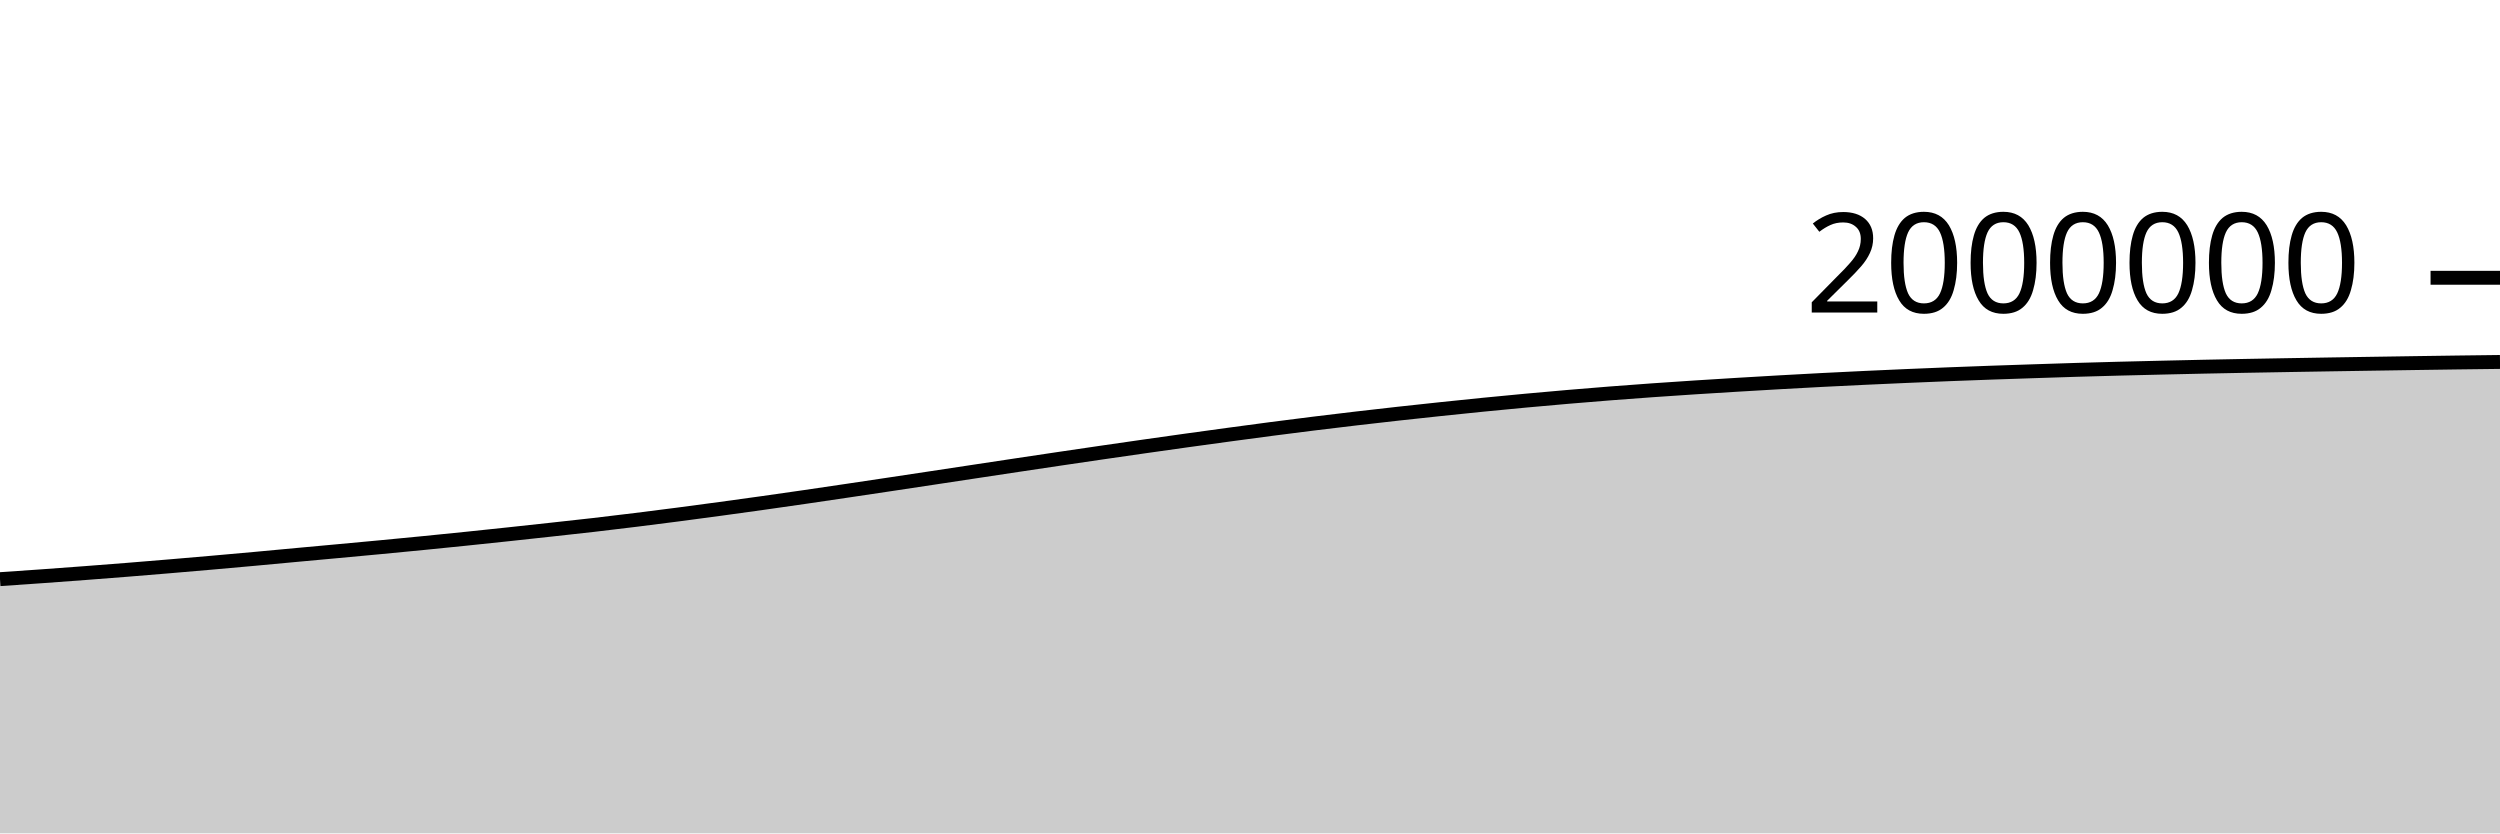
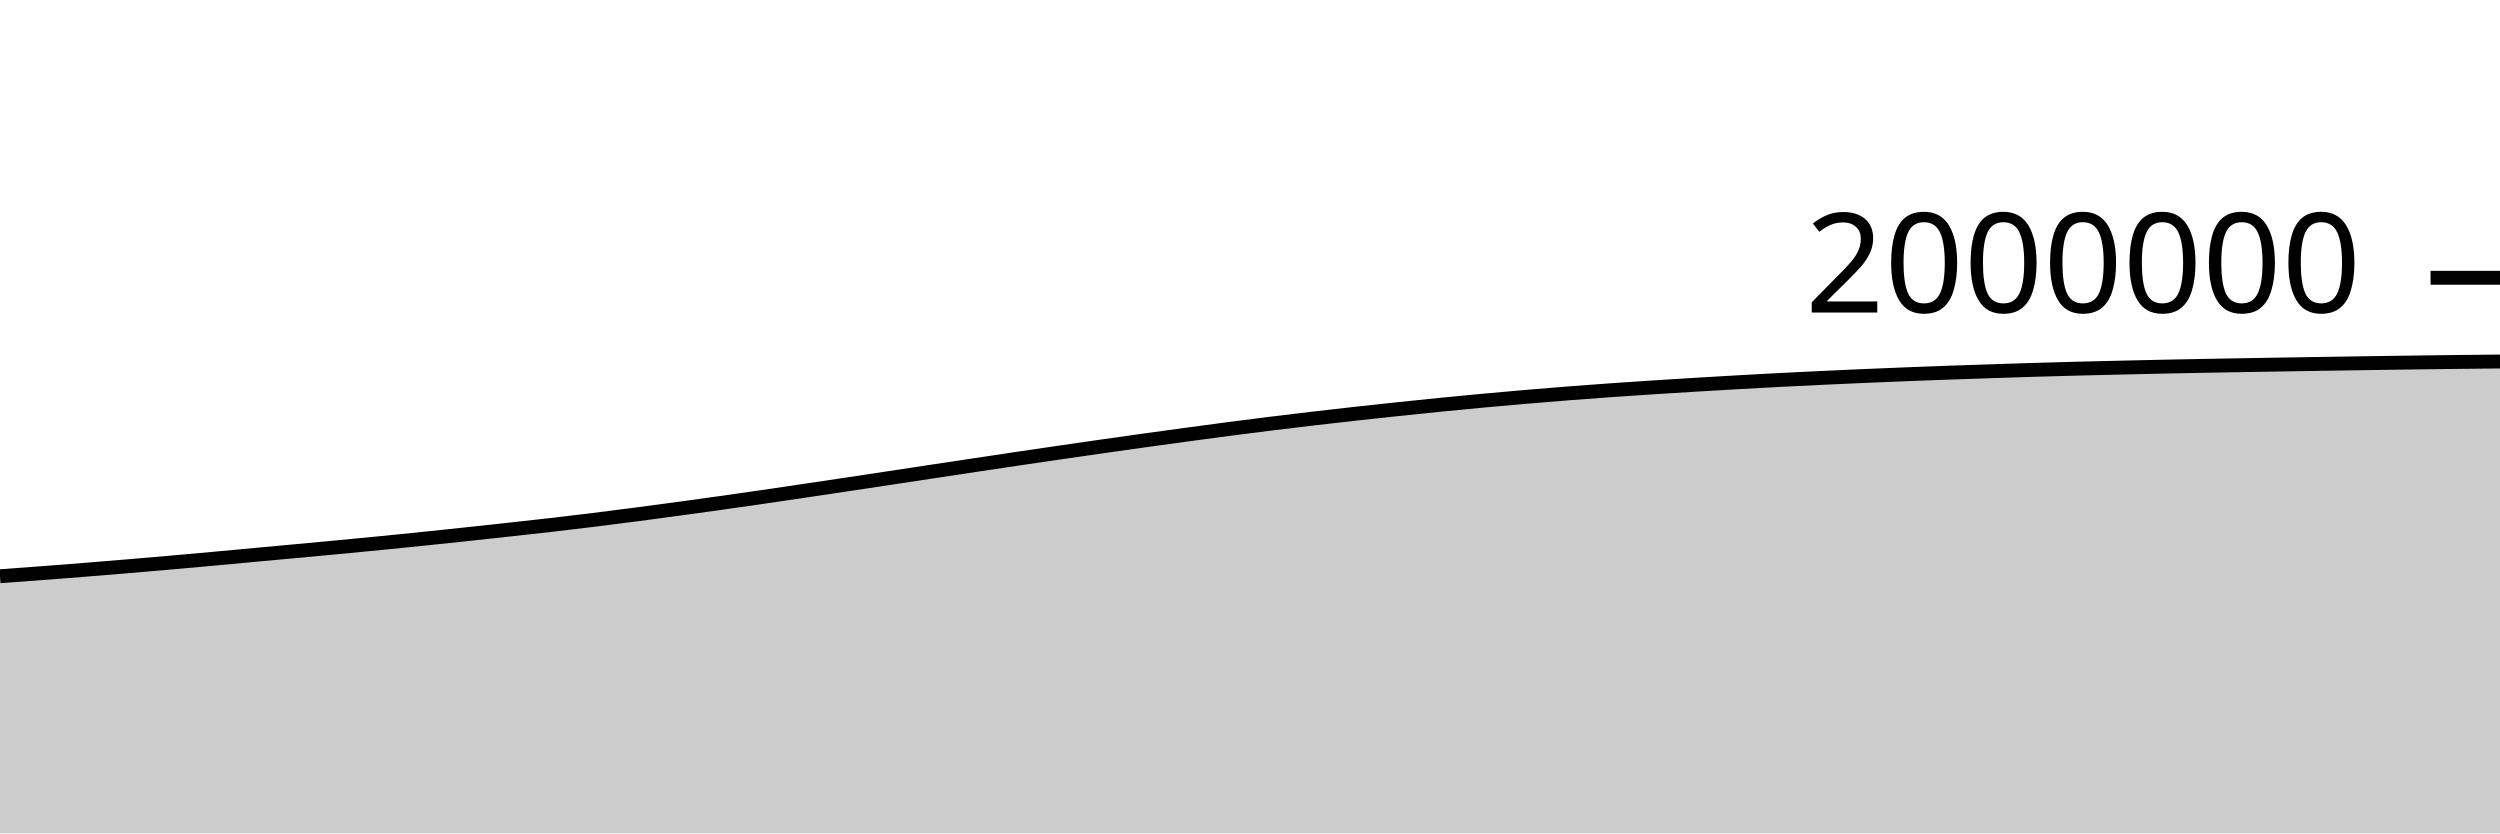
<svg xmlns="http://www.w3.org/2000/svg" viewBox="0 0 180 60">
  <g transform="translate(0,20)">
-     <path class="area" fill="rgba(0, 0, 0, 0.2)" d="M0,21.699C1.017,21.63,2.034,21.56,3.051,21.488C4.068,21.415,5.085,21.34,6.102,21.263C7.119,21.186,8.136,21.107,9.153,21.026C10.169,20.944,11.186,20.86,12.203,20.775C13.22,20.689,14.237,20.603,15.254,20.513C16.271,20.424,17.288,20.333,18.305,20.24C19.322,20.147,20.339,20.05,21.356,19.956C22.373,19.862,23.39,19.77,24.407,19.676C25.424,19.582,26.441,19.488,27.458,19.392C28.475,19.295,29.492,19.198,30.508,19.097C31.525,18.996,32.542,18.893,33.559,18.789C34.576,18.684,35.593,18.576,36.61,18.468C37.627,18.359,38.644,18.249,39.661,18.137C40.678,18.026,41.695,17.916,42.712,17.799C43.729,17.681,44.746,17.559,45.763,17.433C46.78,17.308,47.797,17.177,48.814,17.045C49.831,16.912,50.847,16.776,51.864,16.638C52.881,16.5,53.898,16.36,54.915,16.216C55.932,16.073,56.949,15.927,57.966,15.779C58.983,15.631,60,15.48,61.017,15.329C62.034,15.178,63.051,15.026,64.068,14.873C65.085,14.72,66.102,14.566,67.119,14.413C68.136,14.259,69.153,14.105,70.169,13.951C71.186,13.797,72.203,13.643,73.22,13.49C74.237,13.337,75.254,13.184,76.271,13.034C77.288,12.883,78.305,12.733,79.322,12.585C80.339,12.437,81.356,12.29,82.373,12.145C83.39,12,84.407,11.856,85.424,11.714C86.441,11.573,87.458,11.433,88.475,11.295C89.492,11.157,90.508,11.02,91.525,10.887C92.542,10.755,93.559,10.625,94.576,10.499C95.593,10.373,96.61,10.251,97.627,10.132C98.644,10.013,99.661,9.897,100.678,9.784C101.695,9.672,102.712,9.562,103.729,9.455C104.746,9.348,105.763,9.242,106.78,9.141C107.797,9.04,108.814,8.942,109.831,8.848C110.847,8.753,111.864,8.663,112.881,8.576C113.898,8.489,114.915,8.406,115.932,8.326C116.949,8.247,117.966,8.172,118.983,8.099C120,8.027,121.017,7.959,122.034,7.893C123.051,7.827,124.068,7.764,125.085,7.703C126.102,7.642,127.119,7.582,128.136,7.524C129.153,7.467,130.169,7.411,131.186,7.358C132.203,7.306,133.22,7.256,134.237,7.208C135.254,7.16,136.271,7.115,137.288,7.071C138.305,7.028,139.322,6.985,140.339,6.945C141.356,6.905,142.373,6.867,143.39,6.831C144.407,6.795,145.424,6.761,146.441,6.728C147.458,6.694,148.475,6.661,149.492,6.63C150.508,6.6,151.525,6.572,152.542,6.545C153.559,6.519,154.576,6.495,155.593,6.471C156.61,6.447,157.627,6.423,158.644,6.402C159.661,6.38,160.678,6.361,161.695,6.342C162.712,6.323,163.729,6.305,164.746,6.288C165.763,6.27,166.78,6.253,167.797,6.237C168.814,6.22,169.831,6.205,170.847,6.189C171.864,6.173,172.881,6.157,173.898,6.142C174.915,6.127,175.932,6.112,176.949,6.098C177.966,6.084,178.983,6.072,180,6.06L180,40C178.983,40,177.966,40,176.949,40C175.932,40,174.915,40,173.898,40C172.881,40,171.864,40,170.847,40C169.831,40,168.814,40,167.797,40C166.78,40,165.763,40,164.746,40C163.729,40,162.712,40,161.695,40C160.678,40,159.661,40,158.644,40C157.627,40,156.61,40,155.593,40C154.576,40,153.559,40,152.542,40C151.525,40,150.508,40,149.492,40C148.475,40,147.458,40,146.441,40C145.424,40,144.407,40,143.39,40C142.373,40,141.356,40,140.339,40C139.322,40,138.305,40,137.288,40C136.271,40,135.254,40,134.237,40C133.22,40,132.203,40,131.186,40C130.169,40,129.153,40,128.136,40C127.119,40,126.102,40,125.085,40C124.068,40,123.051,40,122.034,40C121.017,40,120,40,118.983,40C117.966,40,116.949,40,115.932,40C114.915,40,113.898,40,112.881,40C111.864,40,110.847,40,109.831,40C108.814,40,107.797,40,106.78,40C105.763,40,104.746,40,103.729,40C102.712,40,101.695,40,100.678,40C99.661,40,98.644,40,97.627,40C96.61,40,95.593,40,94.576,40C93.559,40,92.542,40,91.525,40C90.508,40,89.492,40,88.475,40C87.458,40,86.441,40,85.424,40C84.407,40,83.39,40,82.373,40C81.356,40,80.339,40,79.322,40C78.305,40,77.288,40,76.271,40C75.254,40,74.237,40,73.22,40C72.203,40,71.186,40,70.169,40C69.153,40,68.136,40,67.119,40C66.102,40,65.085,40,64.068,40C63.051,40,62.034,40,61.017,40C60,40,58.983,40,57.966,40C56.949,40,55.932,40,54.915,40C53.898,40,52.881,40,51.864,40C50.847,40,49.831,40,48.814,40C47.797,40,46.78,40,45.763,40C44.746,40,43.729,40,42.712,40C41.695,40,40.678,40,39.661,40C38.644,40,37.627,40,36.61,40C35.593,40,34.576,40,33.559,40C32.542,40,31.525,40,30.508,40C29.492,40,28.475,40,27.458,40C26.441,40,25.424,40,24.407,40C23.39,40,22.373,40,21.356,40C20.339,40,19.322,40,18.305,40C17.288,40,16.271,40,15.254,40C14.237,40,13.22,40,12.203,40C11.186,40,10.169,40,9.153,40C8.136,40,7.119,40,6.102,40C5.085,40,4.068,40,3.051,40C2.034,40,1.017,40,0,40Z" />
-     <path class="line" stroke="black" fill="none" d="M0,21.699C1.017,21.63,2.034,21.56,3.051,21.488C4.068,21.415,5.085,21.34,6.102,21.263C7.119,21.186,8.136,21.107,9.153,21.026C10.169,20.944,11.186,20.86,12.203,20.775C13.22,20.689,14.237,20.603,15.254,20.513C16.271,20.424,17.288,20.333,18.305,20.24C19.322,20.147,20.339,20.05,21.356,19.956C22.373,19.862,23.39,19.77,24.407,19.676C25.424,19.582,26.441,19.488,27.458,19.392C28.475,19.295,29.492,19.198,30.508,19.097C31.525,18.996,32.542,18.893,33.559,18.789C34.576,18.684,35.593,18.576,36.61,18.468C37.627,18.359,38.644,18.249,39.661,18.137C40.678,18.026,41.695,17.916,42.712,17.799C43.729,17.681,44.746,17.559,45.763,17.433C46.78,17.308,47.797,17.177,48.814,17.045C49.831,16.912,50.847,16.776,51.864,16.638C52.881,16.5,53.898,16.36,54.915,16.216C55.932,16.073,56.949,15.927,57.966,15.779C58.983,15.631,60,15.48,61.017,15.329C62.034,15.178,63.051,15.026,64.068,14.873C65.085,14.72,66.102,14.566,67.119,14.413C68.136,14.259,69.153,14.105,70.169,13.951C71.186,13.797,72.203,13.643,73.22,13.49C74.237,13.337,75.254,13.184,76.271,13.034C77.288,12.883,78.305,12.733,79.322,12.585C80.339,12.437,81.356,12.29,82.373,12.145C83.39,12,84.407,11.856,85.424,11.714C86.441,11.573,87.458,11.433,88.475,11.295C89.492,11.157,90.508,11.02,91.525,10.887C92.542,10.755,93.559,10.625,94.576,10.499C95.593,10.373,96.61,10.251,97.627,10.132C98.644,10.013,99.661,9.897,100.678,9.784C101.695,9.672,102.712,9.562,103.729,9.455C104.746,9.348,105.763,9.242,106.78,9.141C107.797,9.04,108.814,8.942,109.831,8.848C110.847,8.753,111.864,8.663,112.881,8.576C113.898,8.489,114.915,8.406,115.932,8.326C116.949,8.247,117.966,8.172,118.983,8.099C120,8.027,121.017,7.959,122.034,7.893C123.051,7.827,124.068,7.764,125.085,7.703C126.102,7.642,127.119,7.582,128.136,7.524C129.153,7.467,130.169,7.411,131.186,7.358C132.203,7.306,133.22,7.256,134.237,7.208C135.254,7.16,136.271,7.115,137.288,7.071C138.305,7.028,139.322,6.985,140.339,6.945C141.356,6.905,142.373,6.867,143.39,6.831C144.407,6.795,145.424,6.761,146.441,6.728C147.458,6.694,148.475,6.661,149.492,6.63C150.508,6.6,151.525,6.572,152.542,6.545C153.559,6.519,154.576,6.495,155.593,6.471C156.61,6.447,157.627,6.423,158.644,6.402C159.661,6.38,160.678,6.361,161.695,6.342C162.712,6.323,163.729,6.305,164.746,6.288C165.763,6.27,166.78,6.253,167.797,6.237C168.814,6.22,169.831,6.205,170.847,6.189C171.864,6.173,172.881,6.157,173.898,6.142C174.915,6.127,175.932,6.112,176.949,6.098C177.966,6.084,178.983,6.072,180,6.06" />
+     <path class="area" fill="rgba(0, 0, 0, 0.2)" d="M0,21.488C1.017,21.414,2.034,21.34,3.051,21.263C4.068,21.186,5.085,21.107,6.102,21.026C7.119,20.944,8.136,20.86,9.153,20.775C10.169,20.689,11.186,20.603,12.203,20.513C13.22,20.424,14.237,20.333,15.254,20.24C16.271,20.147,17.288,20.05,18.305,19.956C19.322,19.862,20.339,19.77,21.356,19.676C22.373,19.582,23.39,19.488,24.407,19.392C25.424,19.295,26.441,19.198,27.458,19.097C28.475,18.996,29.492,18.893,30.508,18.789C31.525,18.684,32.542,18.576,33.559,18.468C34.576,18.359,35.593,18.249,36.61,18.137C37.627,18.026,38.644,17.916,39.661,17.799C40.678,17.681,41.695,17.559,42.712,17.433C43.729,17.308,44.746,17.177,45.763,17.045C46.78,16.912,47.797,16.776,48.814,16.638C49.831,16.5,50.847,16.36,51.864,16.216C52.881,16.073,53.898,15.927,54.915,15.779C55.932,15.631,56.949,15.48,57.966,15.329C58.983,15.178,60,15.026,61.017,14.873C62.034,14.72,63.051,14.566,64.068,14.413C65.085,14.259,66.102,14.105,67.119,13.951C68.136,13.797,69.153,13.643,70.169,13.49C71.186,13.337,72.203,13.184,73.22,13.034C74.237,12.883,75.254,12.733,76.271,12.585C77.288,12.437,78.305,12.29,79.322,12.145C80.339,12,81.356,11.856,82.373,11.714C83.39,11.573,84.407,11.433,85.424,11.295C86.441,11.157,87.458,11.02,88.475,10.887C89.492,10.755,90.508,10.625,91.525,10.499C92.542,10.373,93.559,10.251,94.576,10.132C95.593,10.013,96.61,9.897,97.627,9.784C98.644,9.672,99.661,9.562,100.678,9.455C101.695,9.348,102.712,9.242,103.729,9.141C104.746,9.04,105.763,8.942,106.78,8.848C107.797,8.753,108.814,8.663,109.831,8.576C110.847,8.489,111.864,8.406,112.881,8.326C113.898,8.247,114.915,8.172,115.932,8.099C116.949,8.027,117.966,7.959,118.983,7.893C120,7.827,121.017,7.764,122.034,7.703C123.051,7.642,124.068,7.582,125.085,7.524C126.102,7.467,127.119,7.411,128.136,7.358C129.153,7.306,130.169,7.256,131.186,7.208C132.203,7.16,133.22,7.115,134.237,7.071C135.254,7.028,136.271,6.985,137.288,6.945C138.305,6.905,139.322,6.867,140.339,6.831C141.356,6.795,142.373,6.761,143.39,6.728C144.407,6.694,145.424,6.661,146.441,6.63C147.458,6.6,148.475,6.572,149.492,6.545C150.508,6.519,151.525,6.495,152.542,6.471C153.559,6.447,154.576,6.423,155.593,6.402C156.61,6.38,157.627,6.361,158.644,6.342C159.661,6.323,160.678,6.305,161.695,6.288C162.712,6.27,163.729,6.253,164.746,6.237C165.763,6.22,166.78,6.205,167.797,6.189C168.814,6.173,169.831,6.157,170.847,6.142C171.864,6.127,172.881,6.112,173.898,6.098C174.915,6.084,175.932,6.071,176.949,6.06C177.966,6.048,178.983,6.038,180,6.028L180,40C178.983,40,177.966,40,176.949,40C175.932,40,174.915,40,173.898,40C172.881,40,171.864,40,170.847,40C169.831,40,168.814,40,167.797,40C166.78,40,165.763,40,164.746,40C163.729,40,162.712,40,161.695,40C160.678,40,159.661,40,158.644,40C157.627,40,156.61,40,155.593,40C154.576,40,153.559,40,152.542,40C151.525,40,150.508,40,149.492,40C148.475,40,147.458,40,146.441,40C145.424,40,144.407,40,143.39,40C142.373,40,141.356,40,140.339,40C139.322,40,138.305,40,137.288,40C136.271,40,135.254,40,134.237,40C133.22,40,132.203,40,131.186,40C130.169,40,129.153,40,128.136,40C127.119,40,126.102,40,125.085,40C124.068,40,123.051,40,122.034,40C121.017,40,120,40,118.983,40C117.966,40,116.949,40,115.932,40C114.915,40,113.898,40,112.881,40C111.864,40,110.847,40,109.831,40C108.814,40,107.797,40,106.78,40C105.763,40,104.746,40,103.729,40C102.712,40,101.695,40,100.678,40C99.661,40,98.644,40,97.627,40C96.61,40,95.593,40,94.576,40C93.559,40,92.542,40,91.525,40C90.508,40,89.492,40,88.475,40C87.458,40,86.441,40,85.424,40C84.407,40,83.39,40,82.373,40C81.356,40,80.339,40,79.322,40C78.305,40,77.288,40,76.271,40C75.254,40,74.237,40,73.22,40C72.203,40,71.186,40,70.169,40C69.153,40,68.136,40,67.119,40C66.102,40,65.085,40,64.068,40C63.051,40,62.034,40,61.017,40C60,40,58.983,40,57.966,40C56.949,40,55.932,40,54.915,40C53.898,40,52.881,40,51.864,40C50.847,40,49.831,40,48.814,40C47.797,40,46.78,40,45.763,40C44.746,40,43.729,40,42.712,40C41.695,40,40.678,40,39.661,40C38.644,40,37.627,40,36.61,40C35.593,40,34.576,40,33.559,40C32.542,40,31.525,40,30.508,40C29.492,40,28.475,40,27.458,40C26.441,40,25.424,40,24.407,40C23.39,40,22.373,40,21.356,40C20.339,40,19.322,40,18.305,40C17.288,40,16.271,40,15.254,40C14.237,40,13.22,40,12.203,40C11.186,40,10.169,40,9.153,40C8.136,40,7.119,40,6.102,40C5.085,40,4.068,40,3.051,40C2.034,40,1.017,40,0,40Z" />
+     <path class="line" stroke="black" fill="none" d="M0,21.488C1.017,21.414,2.034,21.34,3.051,21.263C4.068,21.186,5.085,21.107,6.102,21.026C7.119,20.944,8.136,20.86,9.153,20.775C10.169,20.689,11.186,20.603,12.203,20.513C13.22,20.424,14.237,20.333,15.254,20.24C16.271,20.147,17.288,20.05,18.305,19.956C19.322,19.862,20.339,19.77,21.356,19.676C22.373,19.582,23.39,19.488,24.407,19.392C25.424,19.295,26.441,19.198,27.458,19.097C28.475,18.996,29.492,18.893,30.508,18.789C31.525,18.684,32.542,18.576,33.559,18.468C34.576,18.359,35.593,18.249,36.61,18.137C37.627,18.026,38.644,17.916,39.661,17.799C40.678,17.681,41.695,17.559,42.712,17.433C43.729,17.308,44.746,17.177,45.763,17.045C46.78,16.912,47.797,16.776,48.814,16.638C49.831,16.5,50.847,16.36,51.864,16.216C52.881,16.073,53.898,15.927,54.915,15.779C55.932,15.631,56.949,15.48,57.966,15.329C58.983,15.178,60,15.026,61.017,14.873C62.034,14.72,63.051,14.566,64.068,14.413C65.085,14.259,66.102,14.105,67.119,13.951C68.136,13.797,69.153,13.643,70.169,13.49C71.186,13.337,72.203,13.184,73.22,13.034C74.237,12.883,75.254,12.733,76.271,12.585C77.288,12.437,78.305,12.29,79.322,12.145C80.339,12,81.356,11.856,82.373,11.714C83.39,11.573,84.407,11.433,85.424,11.295C86.441,11.157,87.458,11.02,88.475,10.887C89.492,10.755,90.508,10.625,91.525,10.499C92.542,10.373,93.559,10.251,94.576,10.132C95.593,10.013,96.61,9.897,97.627,9.784C98.644,9.672,99.661,9.562,100.678,9.455C101.695,9.348,102.712,9.242,103.729,9.141C104.746,9.04,105.763,8.942,106.78,8.848C107.797,8.753,108.814,8.663,109.831,8.576C110.847,8.489,111.864,8.406,112.881,8.326C113.898,8.247,114.915,8.172,115.932,8.099C116.949,8.027,117.966,7.959,118.983,7.893C120,7.827,121.017,7.764,122.034,7.703C123.051,7.642,124.068,7.582,125.085,7.524C126.102,7.467,127.119,7.411,128.136,7.358C129.153,7.306,130.169,7.256,131.186,7.208C132.203,7.16,133.22,7.115,134.237,7.071C135.254,7.028,136.271,6.985,137.288,6.945C138.305,6.905,139.322,6.867,140.339,6.831C141.356,6.795,142.373,6.761,143.39,6.728C144.407,6.694,145.424,6.661,146.441,6.63C147.458,6.6,148.475,6.572,149.492,6.545C150.508,6.519,151.525,6.495,152.542,6.471C153.559,6.447,154.576,6.423,155.593,6.402C156.61,6.38,157.627,6.361,158.644,6.342C159.661,6.323,160.678,6.305,161.695,6.288C162.712,6.27,163.729,6.253,164.746,6.237C165.763,6.22,166.78,6.205,167.797,6.189C168.814,6.173,169.831,6.157,170.847,6.142C171.864,6.127,172.881,6.112,173.898,6.098C174.915,6.084,175.932,6.071,176.949,6.06C177.966,6.048,178.983,6.038,180,6.028" />
    <path class="axis-ceiling" stroke-width="1" stroke="black" fill="none" d="M175,0L180,0" />
    <text class="axis-ceiling-label" font-family="sans-serif" text-anchor="end" font-size="10px" x="170" y="2.5">2000000</text>
  </g>
</svg>
